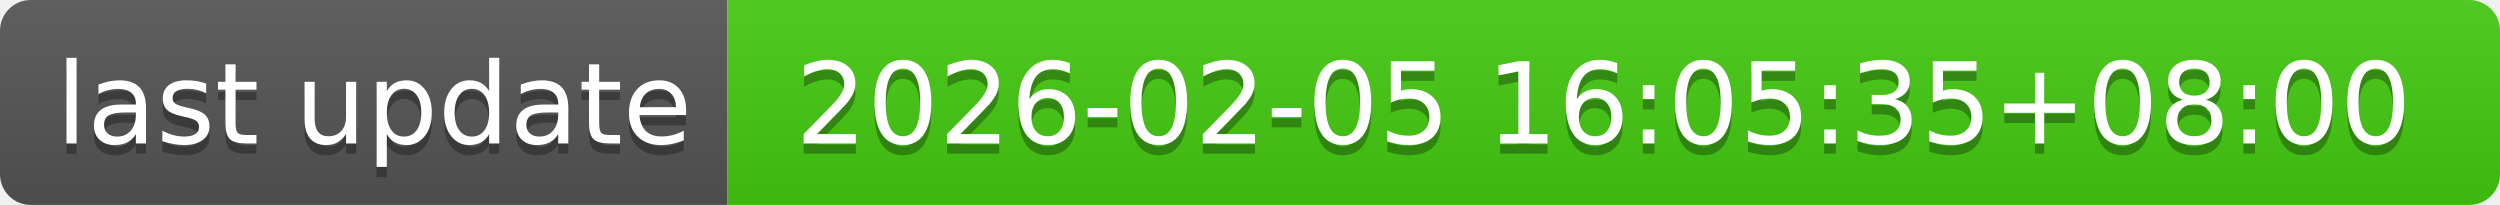
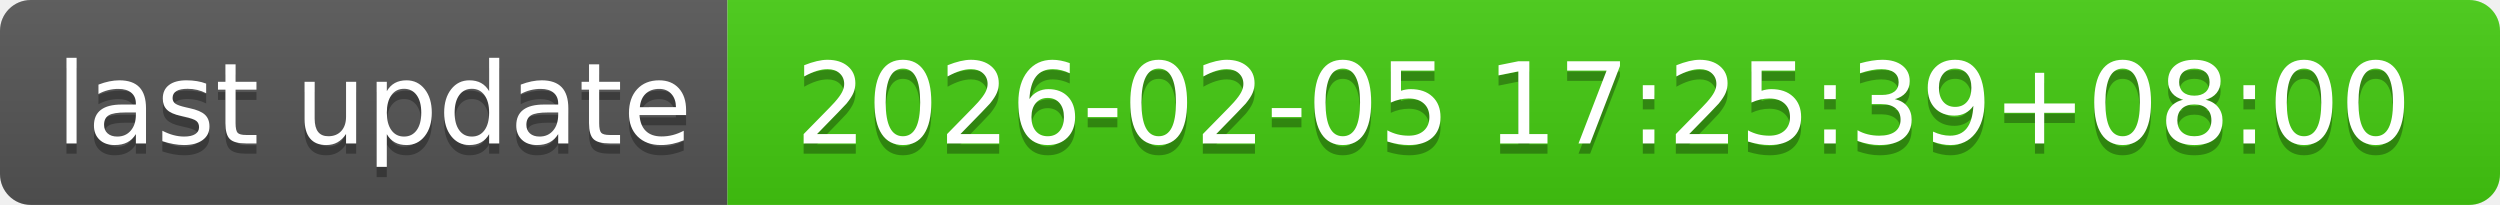
- <svg xmlns="http://www.w3.org/2000/svg" width="244" height="20" role="img" aria-label="last update: 2026-02-05 16:05:35+08:00">
+ <svg xmlns="http://www.w3.org/2000/svg" width="244" height="20" role="img" aria-label="last update: 2026-02-05 17:25:39+08:00">
  <linearGradient id="s" x2="0" y2="100%">
    <stop offset="0" stop-color="#bbb" stop-opacity=".1" />
    <stop offset="1" stop-opacity=".1" />
  </linearGradient>
  <clipPath id="r">
    <rect width="244" height="20" rx="3" fill="#fff" />
  </clipPath>
  <g clip-path="url(#r)">
    <rect width="71" height="20" fill="#555" />
    <rect x="71" width="173" height="20" fill="#4c1" />
    <rect width="244" height="20" fill="url(#s)" />
  </g>
  <g fill="#fff" text-anchor="middle" font-family="Verdana,Geneva,DejaVu Sans,sans-serif" text-rendering="geometricPrecision" font-size="110">
    <text aria-hidden="true" x="365" y="150" fill="#010101" fill-opacity=".3" transform="scale(.1)" textLength="610">last update</text>
    <text x="365" y="140" transform="scale(.1)" fill="#fff" textLength="610">last update</text>
-     <text aria-hidden="true" x="1565" y="150" fill="#010101" fill-opacity=".3" transform="scale(.1)" textLength="1630">2026-02-05 16:05:35+08:00</text>
-     <text x="1565" y="140" transform="scale(.1)" fill="#fff" textLength="1630">2026-02-05 16:05:35+08:00</text>
+     <text aria-hidden="true" x="1565" y="150" fill="#010101" fill-opacity=".3" transform="scale(.1)" textLength="1630">2026-02-05 17:25:39+08:00</text>
+     <text x="1565" y="140" transform="scale(.1)" fill="#fff" textLength="1630">2026-02-05 17:25:39+08:00</text>
  </g>
</svg>
